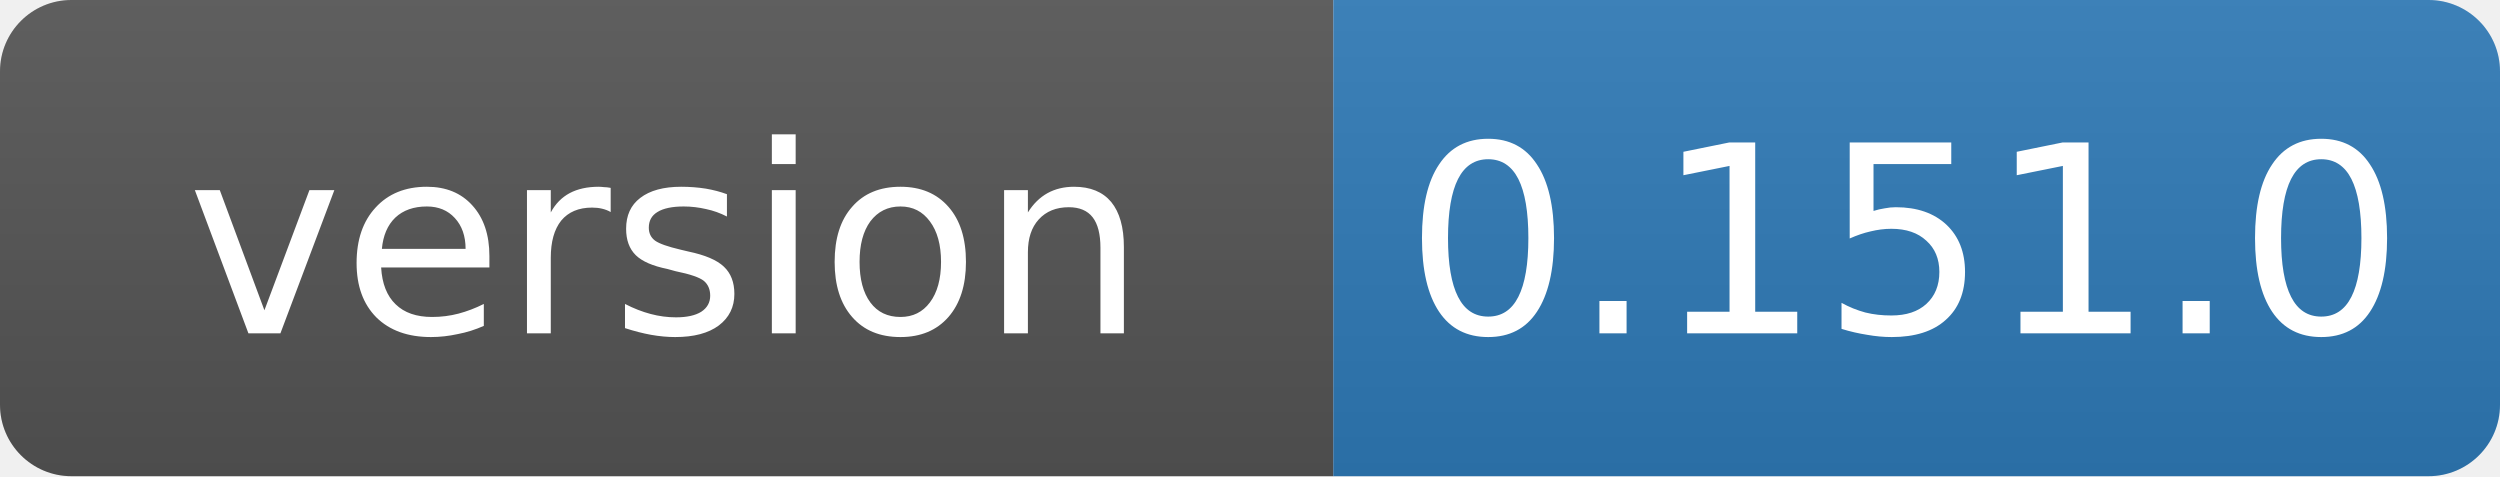
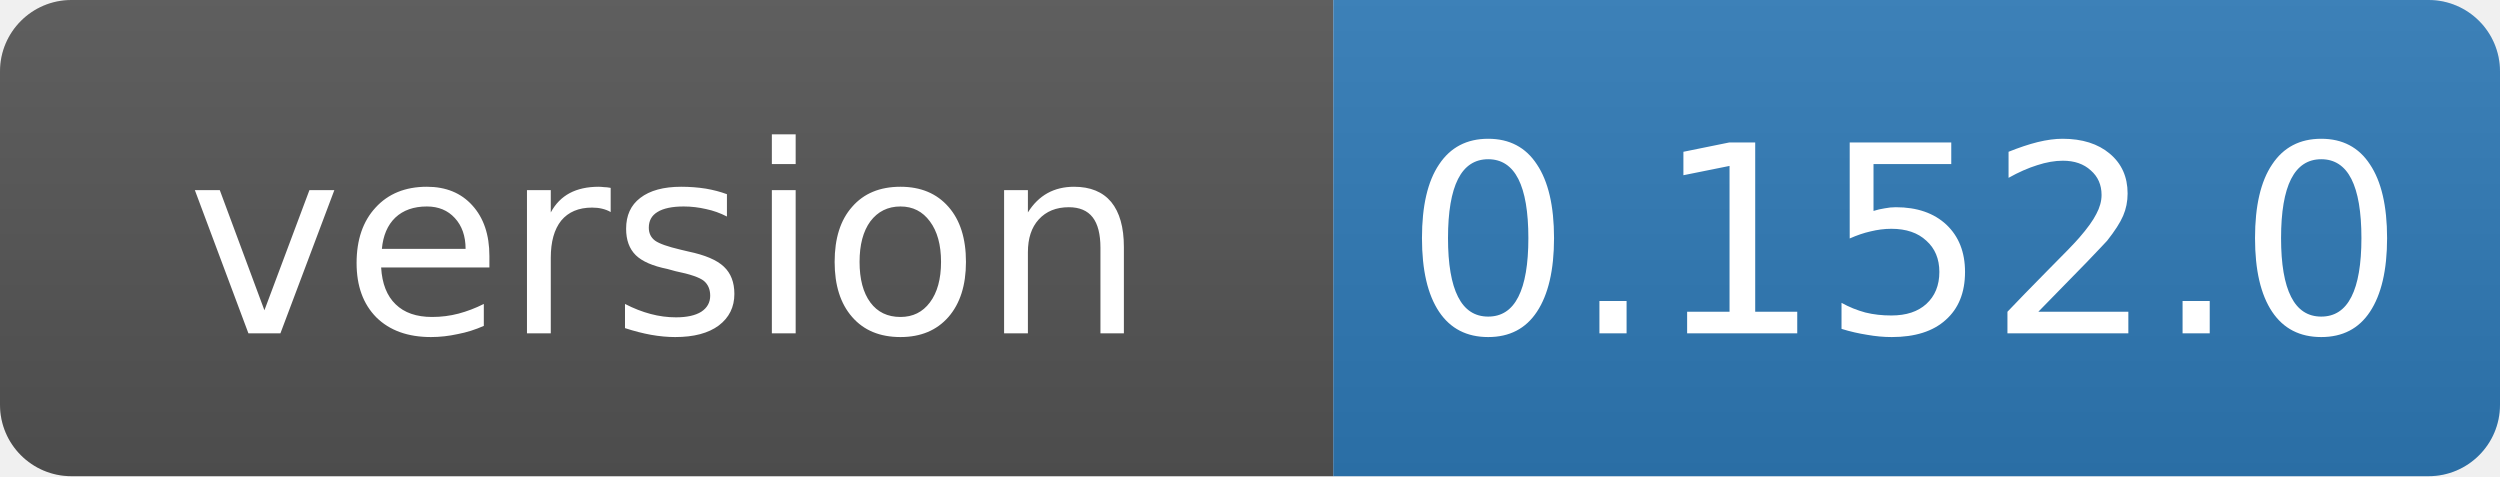
- <svg xmlns="http://www.w3.org/2000/svg" width="105" height="20" role="img" aria-label="version: 0.151.0">
+ <svg xmlns="http://www.w3.org/2000/svg" width="105" height="20" role="img" aria-label="version: 0.152.0">
  <linearGradient id="s" x2="0" y2="100%">
    <stop offset="0" stop-color="#bbb" stop-opacity=".1" />
    <stop offset="1" stop-opacity=".1" />
  </linearGradient>
  <clipPath id="r">
    <rect width="105" height="20" rx="3" fill="#fff" />
  </clipPath>
  <g clip-path="url(#r)">
    <rect width="56" height="20" fill="#555" />
    <rect x="56" width="49" height="20" fill="#2f7ab8" />
    <rect width="105" height="20" fill="url(#s)" />
  </g>
  <g fill="#fff" text-anchor="middle" font-family="Verdana,Geneva,DejaVu Sans,sans-serif" font-size="11">
    <text x="28" y="14">version</text>
-     <text x="80" y="14">0.151.0</text>
+     <text x="80" y="14">0.152.0</text>
  </g>
</svg>
